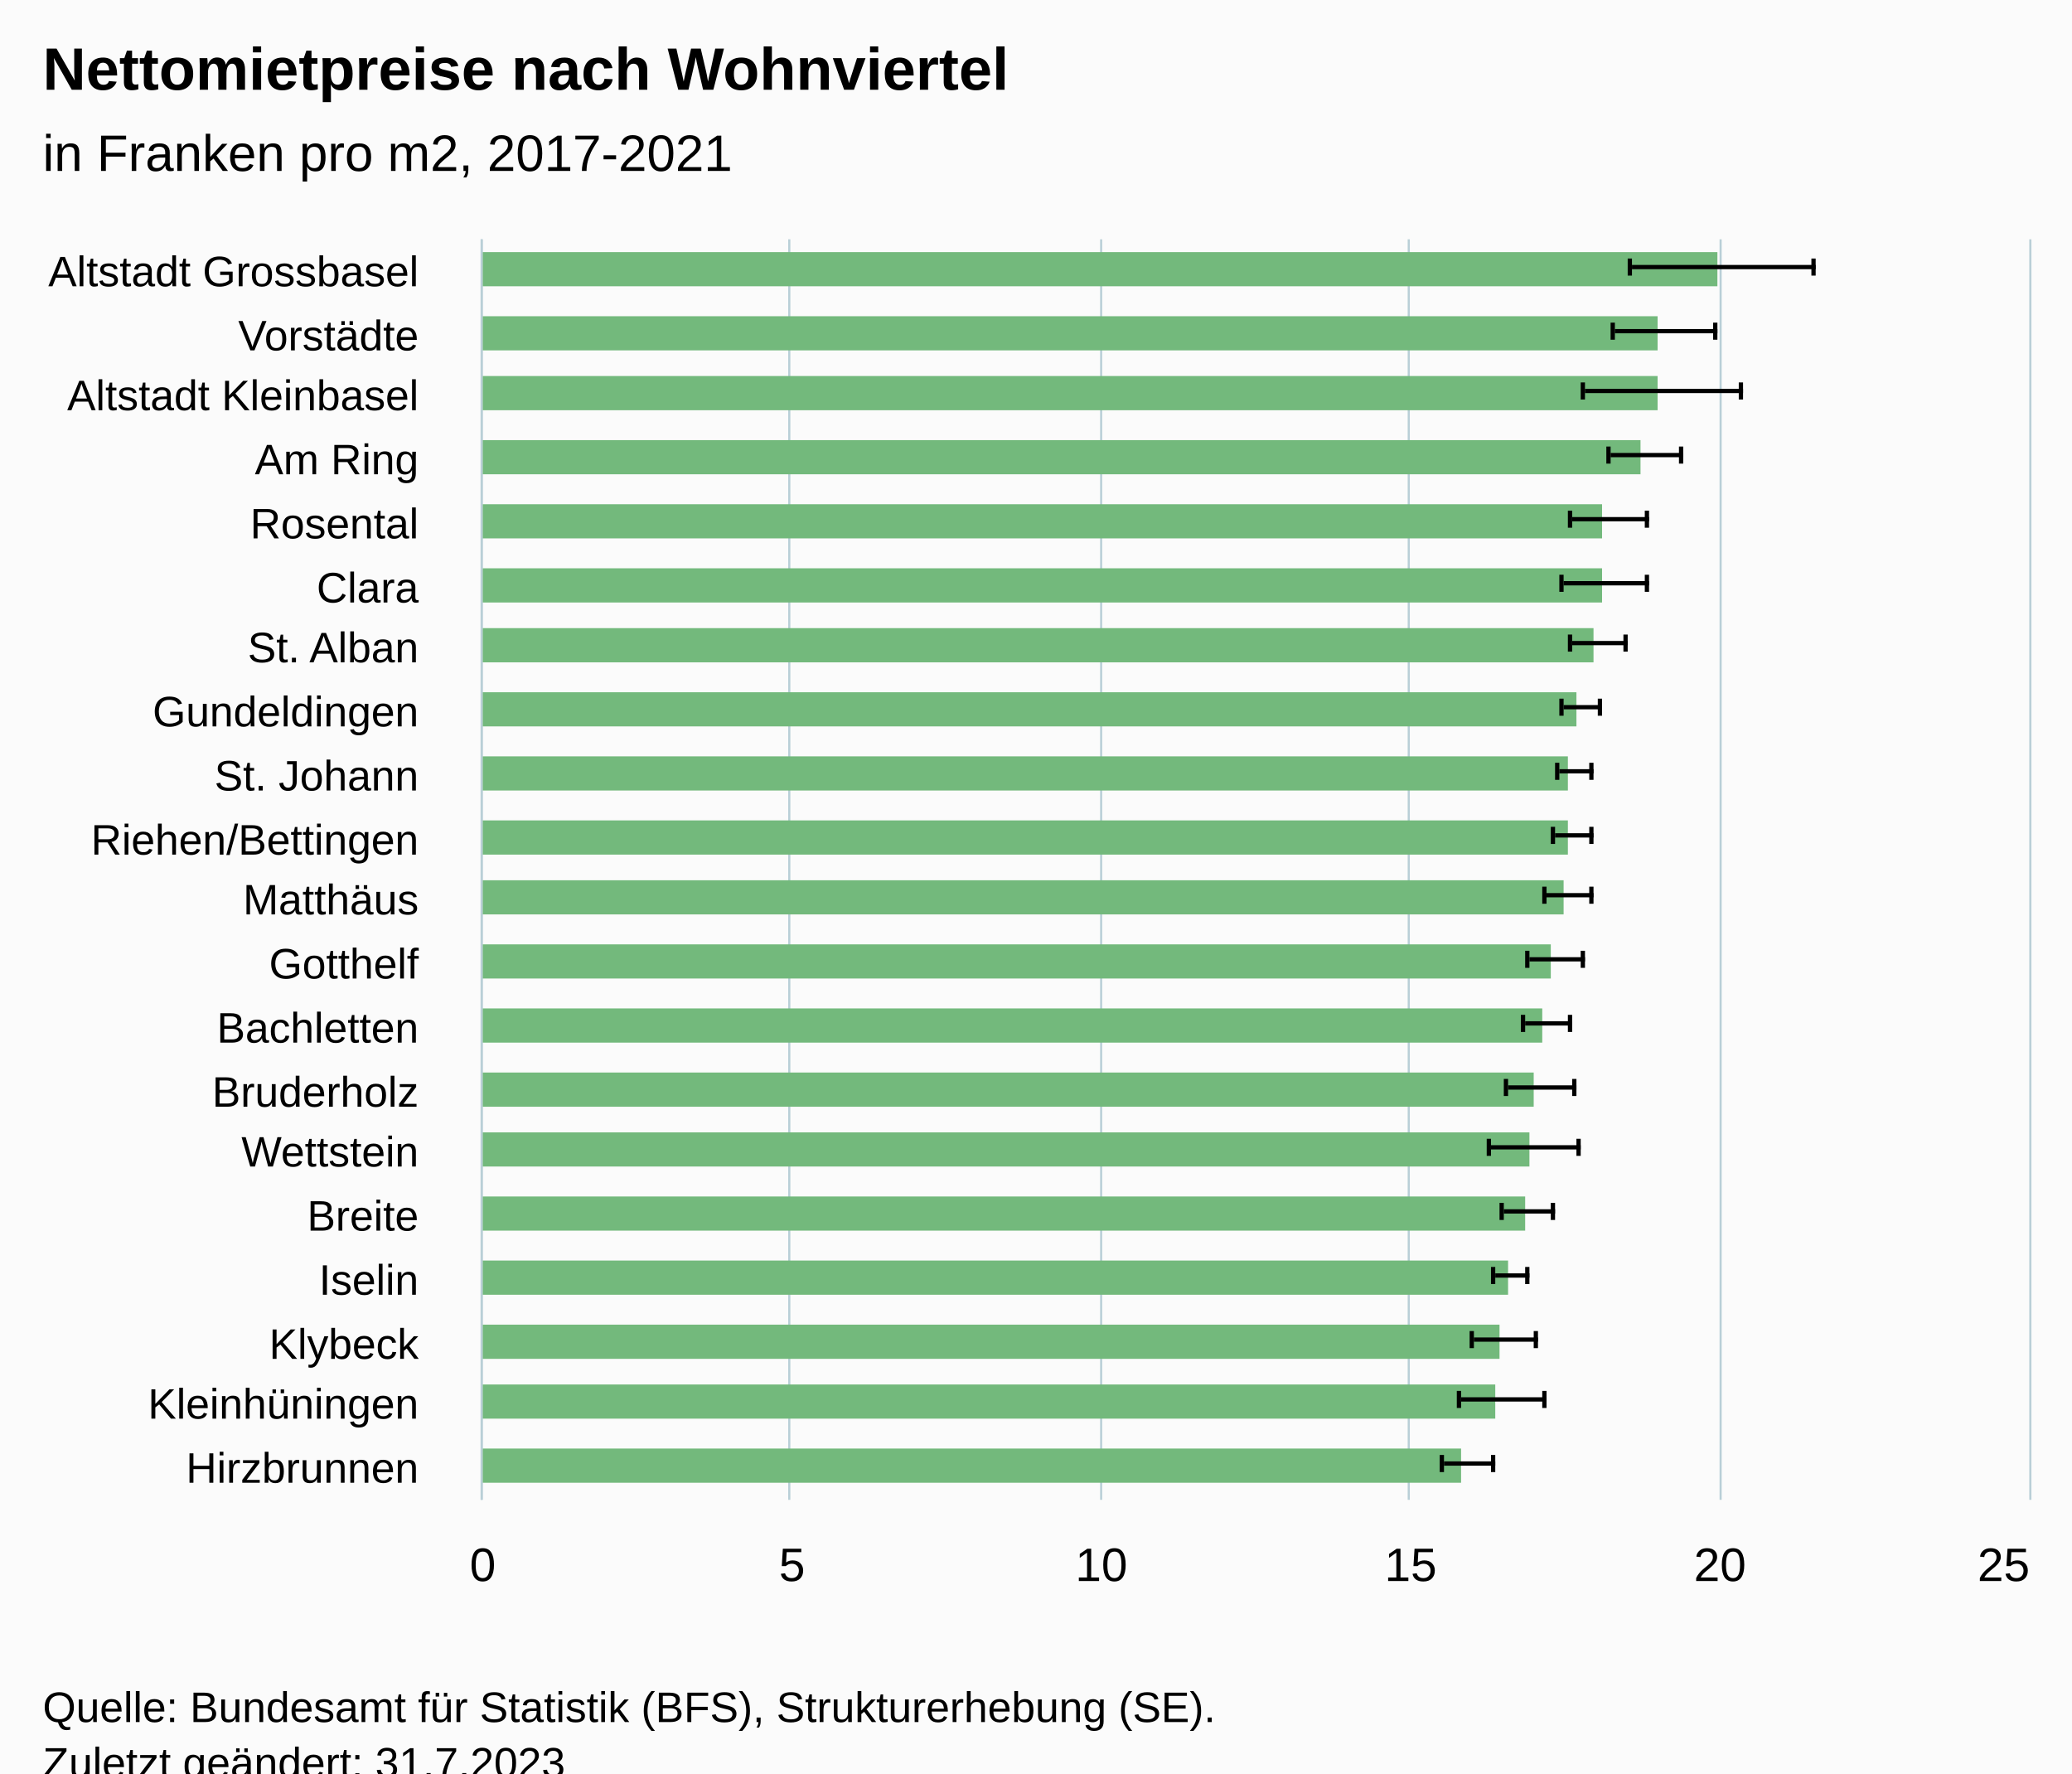
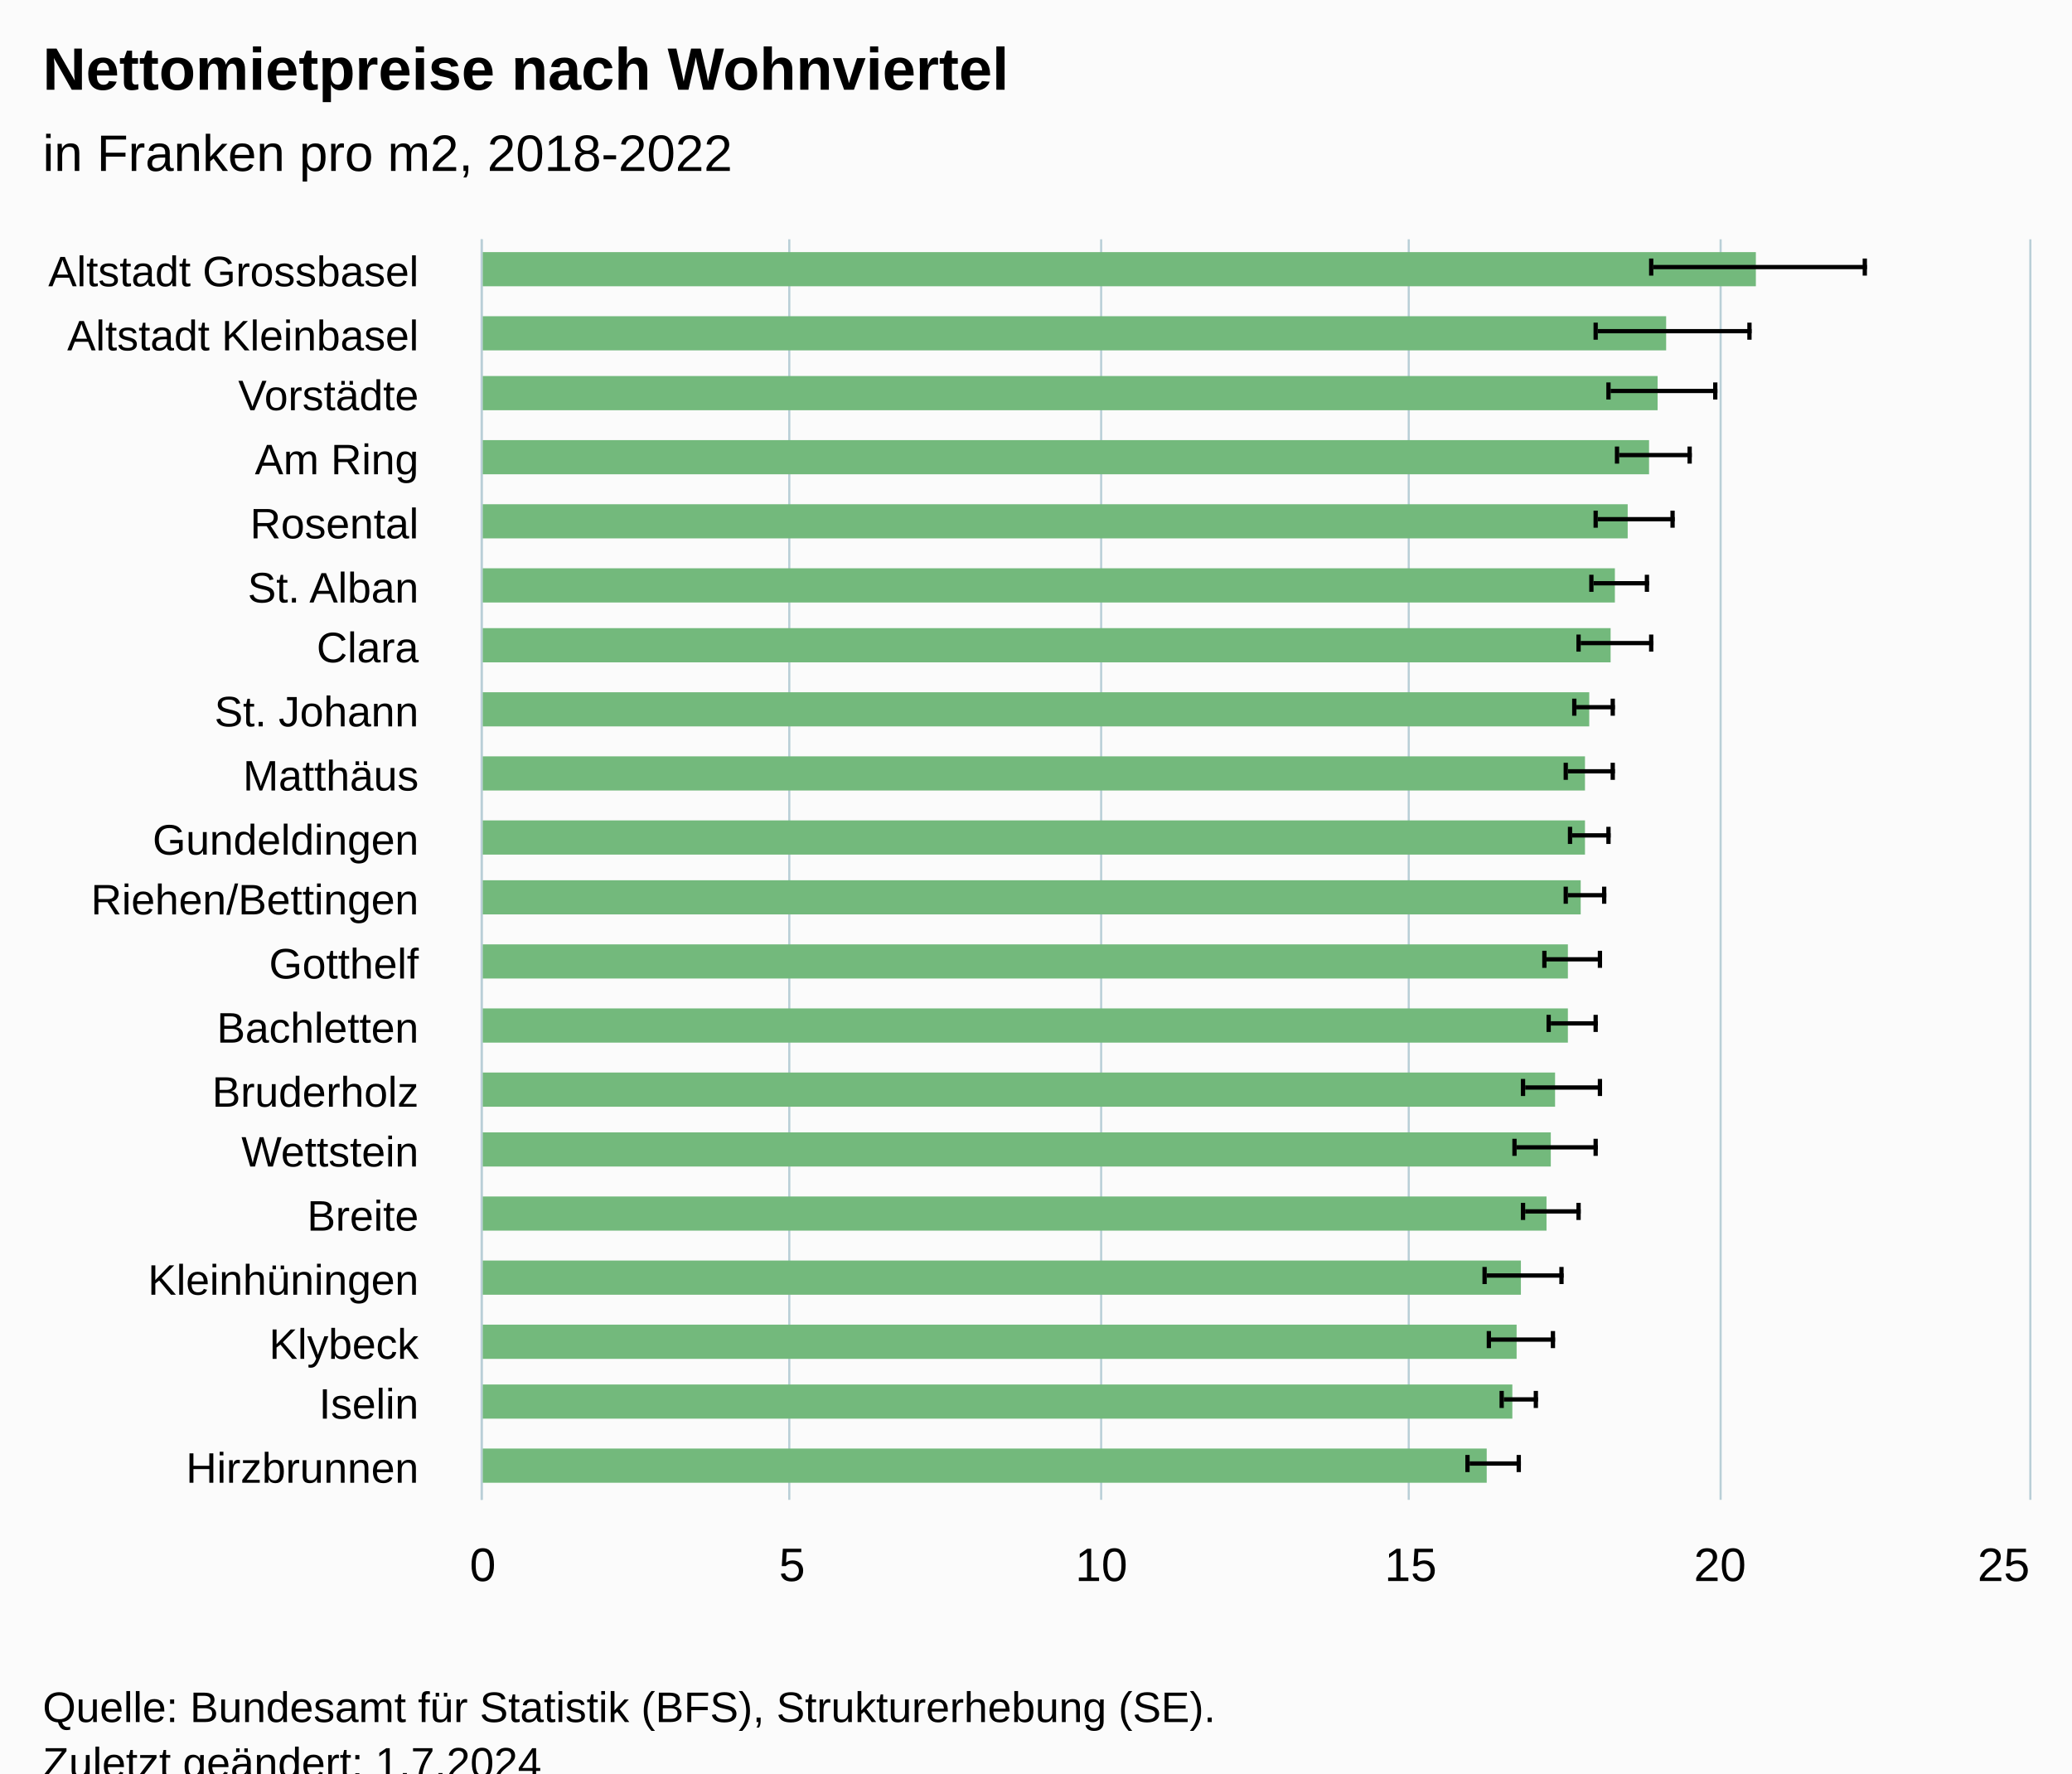
<svg xmlns="http://www.w3.org/2000/svg" version="1.1" class="highcharts-root" style="font-family:Arial;font-size:12px;" viewBox="0 0 485 415">
  <defs>
-     <clipPath id="highcharts-wbrlc19-47-">
+     <clipPath id="highcharts-uk6u2lz-47-">
      <rect x="0" y="0" width="295" height="362" fill="none" />
    </clipPath>
-     <clipPath id="highcharts-wbrlc19-68-">
+     <clipPath id="highcharts-uk6u2lz-68-">
      <rect x="0" y="0" width="295" height="362" fill="none" />
    </clipPath>
-     <clipPath id="highcharts-wbrlc19-89-">
+     <clipPath id="highcharts-uk6u2lz-89-">
      <rect x="113" y="56" width="362" height="295" fill="none" />
    </clipPath>
  </defs>
  <rect fill="#fbfbfb" class="highcharts-background" x="0" y="0" width="485" height="428" rx="0" ry="0" />
  <rect fill="none" class="highcharts-plot-background" x="113" y="56" width="362" height="295" />
  <g class="highcharts-pane-group" data-z-index="0" />
  <g class="highcharts-grid highcharts-xaxis-grid" data-z-index="1">
    <path fill="none" data-z-index="1" class="highcharts-grid-line" d="M 113 71.5 L 475 71.5" opacity="1" />
    <path fill="none" data-z-index="1" class="highcharts-grid-line" d="M 113 86.5 L 475 86.5" opacity="1" />
    <path fill="none" data-z-index="1" class="highcharts-grid-line" d="M 113 100.5 L 475 100.5" opacity="1" />
    <path fill="none" data-z-index="1" class="highcharts-grid-line" d="M 113 115.5 L 475 115.5" opacity="1" />
    <path fill="none" data-z-index="1" class="highcharts-grid-line" d="M 113 130.5 L 475 130.5" opacity="1" />
    <path fill="none" data-z-index="1" class="highcharts-grid-line" d="M 113 145.5 L 475 145.5" opacity="1" />
    <path fill="none" data-z-index="1" class="highcharts-grid-line" d="M 113 159.5 L 475 159.5" opacity="1" />
    <path fill="none" data-z-index="1" class="highcharts-grid-line" d="M 113 174.5 L 475 174.5" opacity="1" />
    <path fill="none" data-z-index="1" class="highcharts-grid-line" d="M 113 189.5 L 475 189.5" opacity="1" />
    <path fill="none" data-z-index="1" class="highcharts-grid-line" d="M 113 204.5 L 475 204.5" opacity="1" />
    <path fill="none" data-z-index="1" class="highcharts-grid-line" d="M 113 218.5 L 475 218.5" opacity="1" />
    <path fill="none" data-z-index="1" class="highcharts-grid-line" d="M 113 233.5 L 475 233.5" opacity="1" />
    <path fill="none" data-z-index="1" class="highcharts-grid-line" d="M 113 248.5 L 475 248.5" opacity="1" />
    <path fill="none" data-z-index="1" class="highcharts-grid-line" d="M 113 263.5 L 475 263.5" opacity="1" />
    <path fill="none" data-z-index="1" class="highcharts-grid-line" d="M 113 277.5 L 475 277.5" opacity="1" />
    <path fill="none" data-z-index="1" class="highcharts-grid-line" d="M 113 292.5 L 475 292.5" opacity="1" />
    <path fill="none" data-z-index="1" class="highcharts-grid-line" d="M 113 307.5 L 475 307.5" opacity="1" />
    <path fill="none" data-z-index="1" class="highcharts-grid-line" d="M 113 322.5 L 475 322.5" opacity="1" />
    <path fill="none" data-z-index="1" class="highcharts-grid-line" d="M 113 336.5 L 475 336.5" opacity="1" />
    <path fill="none" data-z-index="1" class="highcharts-grid-line" d="M 113 351.5 L 475 351.5" opacity="1" />
    <path fill="none" data-z-index="1" class="highcharts-grid-line" d="M 113 56.5 L 475 56.5" opacity="1" />
  </g>
  <g class="highcharts-grid highcharts-yaxis-grid" data-z-index="1">
    <path fill="none" stroke="#B9CFD7" stroke-width="0.5" data-z-index="1" class="highcharts-grid-line" d="M 112.75 56 L 112.75 351" opacity="1" />
    <path fill="none" stroke="#B9CFD7" stroke-width="0.5" data-z-index="1" class="highcharts-grid-line" d="M 184.75 56 L 184.75 351" opacity="1" />
    <path fill="none" stroke="#B9CFD7" stroke-width="0.5" data-z-index="1" class="highcharts-grid-line" d="M 257.75 56 L 257.75 351" opacity="1" />
    <path fill="none" stroke="#B9CFD7" stroke-width="0.5" data-z-index="1" class="highcharts-grid-line" d="M 329.75 56 L 329.75 351" opacity="1" />
    <path fill="none" stroke="#B9CFD7" stroke-width="0.5" data-z-index="1" class="highcharts-grid-line" d="M 402.75 56 L 402.75 351" opacity="1" />
    <path fill="none" stroke="#B9CFD7" stroke-width="0.5" data-z-index="1" class="highcharts-grid-line" d="M 475.25 56 L 475.25 351" opacity="1" />
  </g>
  <rect fill="none" class="highcharts-plot-border" data-z-index="1" x="113" y="56" width="362" height="295" />
  <g class="highcharts-axis highcharts-xaxis" data-z-index="2">
    <path fill="none" class="highcharts-axis-line" stroke="#B9CFD7" stroke-width="0.5" data-z-index="7" d="M 112.75 56 L 112.75 351" />
  </g>
  <g class="highcharts-axis highcharts-yaxis" data-z-index="2">
    <path fill="none" class="highcharts-axis-line" data-z-index="7" d="M 113 351 L 475 351" />
  </g>
  <g class="highcharts-series-group" data-z-index="3">
-     <g class="highcharts-series highcharts-series-0 highcharts-column-series" data-z-index="0.1" opacity="1" transform="translate(475,351) rotate(90) scale(-1,1) scale(1 1)" clip-path="url(#highcharts-wbrlc19-68-)">
-       <rect x="284" y="73" width="8" height="290" fill="#73b97c" opacity="1" class="highcharts-point highcharts-color-0" />
-       <rect x="269" y="87" width="8" height="276" fill="#73b97c" opacity="1" class="highcharts-point highcharts-color-1" />
+     <g class="highcharts-series highcharts-series-0 highcharts-column-series" data-z-index="0.1" opacity="1" transform="translate(475,351) rotate(90) scale(-1,1) scale(1 1)" clip-path="url(#highcharts-uk6u2lz-68-)">
+       <rect x="284" y="64" width="8" height="299" fill="#73b97c" opacity="1" class="highcharts-point highcharts-color-0" />
+       <rect x="269" y="85" width="8" height="278" fill="#73b97c" opacity="1" class="highcharts-point highcharts-color-1" />
      <rect x="255" y="87" width="8" height="276" fill="#73b97c" opacity="1" class="highcharts-point highcharts-color-2" />
-       <rect x="240" y="91" width="8" height="272" fill="#73b97c" opacity="1" class="highcharts-point highcharts-color-3" />
-       <rect x="225" y="100" width="8" height="263" fill="#73b97c" opacity="1" class="highcharts-point highcharts-color-4" />
-       <rect x="210" y="100" width="8" height="263" fill="#73b97c" opacity="1" class="highcharts-point highcharts-color-5" />
-       <rect x="196" y="102" width="8" height="261" fill="#73b97c" opacity="1" class="highcharts-point highcharts-color-6" />
-       <rect x="181" y="106" width="8" height="257" fill="#73b97c" opacity="1" class="highcharts-point highcharts-color-7" />
-       <rect x="166" y="108" width="8" height="255" fill="#73b97c" opacity="1" class="highcharts-point highcharts-color-8" />
-       <rect x="151" y="108" width="8" height="255" fill="#73b97c" opacity="1" class="highcharts-point highcharts-color-9" />
-       <rect x="137" y="109" width="8" height="254" fill="#73b97c" opacity="1" class="highcharts-point highcharts-color-10" />
-       <rect x="122" y="112" width="8" height="251" fill="#73b97c" opacity="1" class="highcharts-point highcharts-color-11" />
-       <rect x="107" y="114" width="8" height="249" fill="#73b97c" opacity="1" class="highcharts-point highcharts-color-12" />
-       <rect x="92" y="116" width="8" height="247" fill="#73b97c" opacity="1" class="highcharts-point highcharts-color-13" />
-       <rect x="78" y="117" width="8" height="246" fill="#73b97c" opacity="1" class="highcharts-point highcharts-color-14" />
-       <rect x="63" y="118" width="8" height="245" fill="#73b97c" opacity="1" class="highcharts-point highcharts-color-15" />
-       <rect x="48" y="122" width="8" height="241" fill="#73b97c" opacity="1" class="highcharts-point highcharts-color-16" />
-       <rect x="33" y="124" width="8" height="239" fill="#73b97c" opacity="1" class="highcharts-point highcharts-color-17" />
-       <rect x="19" y="125" width="8" height="238" fill="#73b97c" opacity="1" class="highcharts-point highcharts-color-18" />
-       <rect x="4" y="133" width="8" height="230" fill="#73b97c" opacity="1" class="highcharts-point highcharts-color-19" />
+       <rect x="240" y="89" width="8" height="274" fill="#73b97c" opacity="1" class="highcharts-point highcharts-color-3" />
+       <rect x="225" y="94" width="8" height="269" fill="#73b97c" opacity="1" class="highcharts-point highcharts-color-4" />
+       <rect x="210" y="97" width="8" height="266" fill="#73b97c" opacity="1" class="highcharts-point highcharts-color-5" />
+       <rect x="196" y="98" width="8" height="265" fill="#73b97c" opacity="1" class="highcharts-point highcharts-color-6" />
+       <rect x="181" y="103" width="8" height="260" fill="#73b97c" opacity="1" class="highcharts-point highcharts-color-7" />
+       <rect x="166" y="104" width="8" height="259" fill="#73b97c" opacity="1" class="highcharts-point highcharts-color-8" />
+       <rect x="151" y="104" width="8" height="259" fill="#73b97c" opacity="1" class="highcharts-point highcharts-color-9" />
+       <rect x="137" y="105" width="8" height="258" fill="#73b97c" opacity="1" class="highcharts-point highcharts-color-10" />
+       <rect x="122" y="108" width="8" height="255" fill="#73b97c" opacity="1" class="highcharts-point highcharts-color-11" />
+       <rect x="107" y="108" width="8" height="255" fill="#73b97c" opacity="1" class="highcharts-point highcharts-color-12" />
+       <rect x="92" y="111" width="8" height="252" fill="#73b97c" opacity="1" class="highcharts-point highcharts-color-13" />
+       <rect x="78" y="112" width="8" height="251" fill="#73b97c" opacity="1" class="highcharts-point highcharts-color-14" />
+       <rect x="63" y="113" width="8" height="250" fill="#73b97c" opacity="1" class="highcharts-point highcharts-color-15" />
+       <rect x="48" y="119" width="8" height="244" fill="#73b97c" opacity="1" class="highcharts-point highcharts-color-16" />
+       <rect x="33" y="120" width="8" height="243" fill="#73b97c" opacity="1" class="highcharts-point highcharts-color-17" />
+       <rect x="19" y="121" width="8" height="242" fill="#73b97c" opacity="1" class="highcharts-point highcharts-color-18" />
+       <rect x="4" y="127" width="8" height="236" fill="#73b97c" opacity="1" class="highcharts-point highcharts-color-19" />
    </g>
    <g class="highcharts-markers highcharts-series-0 highcharts-column-series" data-z-index="0.1" opacity="1" transform="translate(475,351) rotate(90) scale(-1,1) scale(1 1)" clip-path="none" />
-     <g class="highcharts-series highcharts-series-1 highcharts-errorbar-series" data-z-index="0.1" opacity="1" transform="translate(475,351) rotate(90) scale(-1,1) scale(1 1)" clip-path="url(#highcharts-wbrlc19-68-)">
-       <g class="highcharts-point">
-         <path fill="none" class="highcharts-boxplot-stem" stroke="#000000" stroke-width="1" d="M 288.5 93 L 288.5 50 M 288.5 93 L 288.5 93" />
-         <path fill="none" class="highcharts-boxplot-whisker" stroke="#000000" stroke-width="1" d="M 286.5 50.5 L 290.5 50.5 M 286.5 93.5 L 290.5 93.5" />
-         <path fill="none" class="highcharts-boxplot-median" stroke="#000000" stroke-width="2" d="M 0 0" />
-       </g>
-       <g class="highcharts-point">
-         <path fill="none" class="highcharts-boxplot-stem" stroke="#000000" stroke-width="1" d="M 273.5 97 L 273.5 73 M 273.5 97 L 273.5 97" />
-         <path fill="none" class="highcharts-boxplot-whisker" stroke="#000000" stroke-width="1" d="M 271.5 73.5 L 275.5 73.5 M 271.5 97.5 L 275.5 97.5" />
-         <path fill="none" class="highcharts-boxplot-median" stroke="#000000" stroke-width="2" d="M 0 0" />
-       </g>
-       <g class="highcharts-point">
-         <path fill="none" class="highcharts-boxplot-stem" stroke="#000000" stroke-width="1" d="M 259.5 104 L 259.5 67 M 259.5 104 L 259.5 104" />
-         <path fill="none" class="highcharts-boxplot-whisker" stroke="#000000" stroke-width="1" d="M 257.5 67.5 L 261.5 67.5 M 257.5 104.5 L 261.5 104.5" />
-         <path fill="none" class="highcharts-boxplot-median" stroke="#000000" stroke-width="2" d="M 0 0" />
-       </g>
-       <g class="highcharts-point">
-         <path fill="none" class="highcharts-boxplot-stem" stroke="#000000" stroke-width="1" d="M 244.5 98 L 244.5 81 M 244.5 98 L 244.5 98" />
-         <path fill="none" class="highcharts-boxplot-whisker" stroke="#000000" stroke-width="1" d="M 242.5 81.5 L 246.5 81.5 M 242.5 98.5 L 246.5 98.5" />
-         <path fill="none" class="highcharts-boxplot-median" stroke="#000000" stroke-width="2" d="M 0 0" />
-       </g>
-       <g class="highcharts-point">
-         <path fill="none" class="highcharts-boxplot-stem" stroke="#000000" stroke-width="1" d="M 229.5 107 L 229.5 89 M 229.5 107 L 229.5 107" />
-         <path fill="none" class="highcharts-boxplot-whisker" stroke="#000000" stroke-width="1" d="M 227.5 89.5 L 231.5 89.5 M 227.5 107.5 L 231.5 107.5" />
-         <path fill="none" class="highcharts-boxplot-median" stroke="#000000" stroke-width="2" d="M 0 0" />
-       </g>
-       <g class="highcharts-point">
-         <path fill="none" class="highcharts-boxplot-stem" stroke="#000000" stroke-width="1" d="M 214.5 109 L 214.5 89 M 214.5 109 L 214.5 109" />
-         <path fill="none" class="highcharts-boxplot-whisker" stroke="#000000" stroke-width="1" d="M 212.5 89.5 L 216.5 89.5 M 212.5 109.5 L 216.5 109.5" />
-         <path fill="none" class="highcharts-boxplot-median" stroke="#000000" stroke-width="2" d="M 0 0" />
-       </g>
-       <g class="highcharts-point">
-         <path fill="none" class="highcharts-boxplot-stem" stroke="#000000" stroke-width="1" d="M 200.5 107 L 200.5 94 M 200.5 107 L 200.5 107" />
-         <path fill="none" class="highcharts-boxplot-whisker" stroke="#000000" stroke-width="1" d="M 198.5 94.5 L 202.5 94.5 M 198.5 107.5 L 202.5 107.5" />
-         <path fill="none" class="highcharts-boxplot-median" stroke="#000000" stroke-width="2" d="M 0 0" />
-       </g>
-       <g class="highcharts-point">
-         <path fill="none" class="highcharts-boxplot-stem" stroke="#000000" stroke-width="1" d="M 185.5 109 L 185.5 100 M 185.5 109 L 185.5 109" />
-         <path fill="none" class="highcharts-boxplot-whisker" stroke="#000000" stroke-width="1" d="M 183.5 100.5 L 187.5 100.5 M 183.5 109.5 L 187.5 109.5" />
-         <path fill="none" class="highcharts-boxplot-median" stroke="#000000" stroke-width="2" d="M 0 0" />
-       </g>
-       <g class="highcharts-point">
-         <path fill="none" class="highcharts-boxplot-stem" stroke="#000000" stroke-width="1" d="M 170.5 110 L 170.5 102 M 170.5 110 L 170.5 110" />
-         <path fill="none" class="highcharts-boxplot-whisker" stroke="#000000" stroke-width="1" d="M 168.5 102.5 L 172.5 102.5 M 168.5 110.5 L 172.5 110.5" />
-         <path fill="none" class="highcharts-boxplot-median" stroke="#000000" stroke-width="2" d="M 0 0" />
-       </g>
-       <g class="highcharts-point">
-         <path fill="none" class="highcharts-boxplot-stem" stroke="#000000" stroke-width="1" d="M 155.5 111 L 155.5 102 M 155.5 111 L 155.5 111" />
-         <path fill="none" class="highcharts-boxplot-whisker" stroke="#000000" stroke-width="1" d="M 153.5 102.5 L 157.5 102.5 M 153.5 111.5 L 157.5 111.5" />
-         <path fill="none" class="highcharts-boxplot-median" stroke="#000000" stroke-width="2" d="M 0 0" />
-       </g>
-       <g class="highcharts-point">
-         <path fill="none" class="highcharts-boxplot-stem" stroke="#000000" stroke-width="1" d="M 141.5 113 L 141.5 102 M 141.5 113 L 141.5 113" />
-         <path fill="none" class="highcharts-boxplot-whisker" stroke="#000000" stroke-width="1" d="M 139.5 102.5 L 143.5 102.5 M 139.5 113.5 L 143.5 113.5" />
-         <path fill="none" class="highcharts-boxplot-median" stroke="#000000" stroke-width="2" d="M 0 0" />
-       </g>
-       <g class="highcharts-point">
-         <path fill="none" class="highcharts-boxplot-stem" stroke="#000000" stroke-width="1" d="M 126.5 117 L 126.5 104 M 126.5 117 L 126.5 117" />
-         <path fill="none" class="highcharts-boxplot-whisker" stroke="#000000" stroke-width="1" d="M 124.5 104.5 L 128.5 104.5 M 124.5 117.5 L 128.5 117.5" />
-         <path fill="none" class="highcharts-boxplot-median" stroke="#000000" stroke-width="2" d="M 0 0" />
-       </g>
-       <g class="highcharts-point">
-         <path fill="none" class="highcharts-boxplot-stem" stroke="#000000" stroke-width="1" d="M 111.5 118 L 111.5 107 M 111.5 118 L 111.5 118" />
-         <path fill="none" class="highcharts-boxplot-whisker" stroke="#000000" stroke-width="1" d="M 109.5 107.5 L 113.5 107.5 M 109.5 118.5 L 113.5 118.5" />
-         <path fill="none" class="highcharts-boxplot-median" stroke="#000000" stroke-width="2" d="M 0 0" />
-       </g>
-       <g class="highcharts-point">
-         <path fill="none" class="highcharts-boxplot-stem" stroke="#000000" stroke-width="1" d="M 96.5 122 L 96.5 106 M 96.5 122 L 96.5 122" />
-         <path fill="none" class="highcharts-boxplot-whisker" stroke="#000000" stroke-width="1" d="M 94.5 106.5 L 98.5 106.5 M 94.5 122.5 L 98.5 122.5" />
-         <path fill="none" class="highcharts-boxplot-median" stroke="#000000" stroke-width="2" d="M 0 0" />
-       </g>
-       <g class="highcharts-point">
-         <path fill="none" class="highcharts-boxplot-stem" stroke="#000000" stroke-width="1" d="M 82.5 126 L 82.5 105 M 82.5 126 L 82.5 126" />
-         <path fill="none" class="highcharts-boxplot-whisker" stroke="#000000" stroke-width="1" d="M 80.5 105.5 L 84.5 105.5 M 80.5 126.5 L 84.5 126.5" />
-         <path fill="none" class="highcharts-boxplot-median" stroke="#000000" stroke-width="2" d="M 0 0" />
-       </g>
-       <g class="highcharts-point">
-         <path fill="none" class="highcharts-boxplot-stem" stroke="#000000" stroke-width="1" d="M 67.5 123 L 67.5 111 M 67.5 123 L 67.5 123" />
-         <path fill="none" class="highcharts-boxplot-whisker" stroke="#000000" stroke-width="1" d="M 65.5 111.5 L 69.5 111.5 M 65.5 123.5 L 69.5 123.5" />
-         <path fill="none" class="highcharts-boxplot-median" stroke="#000000" stroke-width="2" d="M 0 0" />
-       </g>
-       <g class="highcharts-point">
-         <path fill="none" class="highcharts-boxplot-stem" stroke="#000000" stroke-width="1" d="M 52.5 125 L 52.5 117 M 52.5 125 L 52.5 125" />
-         <path fill="none" class="highcharts-boxplot-whisker" stroke="#000000" stroke-width="1" d="M 50.5 117.5 L 54.5 117.5 M 50.5 125.5 L 54.5 125.5" />
-         <path fill="none" class="highcharts-boxplot-median" stroke="#000000" stroke-width="2" d="M 0 0" />
-       </g>
-       <g class="highcharts-point">
-         <path fill="none" class="highcharts-boxplot-stem" stroke="#000000" stroke-width="1" d="M 37.5 130 L 37.5 115 M 37.5 130 L 37.5 130" />
-         <path fill="none" class="highcharts-boxplot-whisker" stroke="#000000" stroke-width="1" d="M 35.5 115.5 L 39.5 115.5 M 35.5 130.5 L 39.5 130.5" />
-         <path fill="none" class="highcharts-boxplot-median" stroke="#000000" stroke-width="2" d="M 0 0" />
-       </g>
-       <g class="highcharts-point">
-         <path fill="none" class="highcharts-boxplot-stem" stroke="#000000" stroke-width="1" d="M 23.5 133 L 23.5 113 M 23.5 133 L 23.5 133" />
-         <path fill="none" class="highcharts-boxplot-whisker" stroke="#000000" stroke-width="1" d="M 21.5 113.5 L 25.5 113.5 M 21.5 133.5 L 25.5 133.5" />
-         <path fill="none" class="highcharts-boxplot-median" stroke="#000000" stroke-width="2" d="M 0 0" />
-       </g>
-       <g class="highcharts-point">
-         <path fill="none" class="highcharts-boxplot-stem" stroke="#000000" stroke-width="1" d="M 8.5 137 L 8.5 125 M 8.5 137 L 8.5 137" />
-         <path fill="none" class="highcharts-boxplot-whisker" stroke="#000000" stroke-width="1" d="M 6.5 125.5 L 10.5 125.5 M 6.5 137.5 L 10.5 137.5" />
+     <g class="highcharts-series highcharts-series-1 highcharts-errorbar-series" data-z-index="0.1" opacity="1" transform="translate(475,351) rotate(90) scale(-1,1) scale(1 1)" clip-path="url(#highcharts-uk6u2lz-68-)">
+       <g class="highcharts-point">
+         <path fill="none" class="highcharts-boxplot-stem" stroke="#000000" stroke-width="1" d="M 288.5 88 L 288.5 38 M 288.5 88 L 288.5 88" />
+         <path fill="none" class="highcharts-boxplot-whisker" stroke="#000000" stroke-width="1" d="M 286.5 38.5 L 290.5 38.5 M 286.5 88.5 L 290.5 88.5" />
+         <path fill="none" class="highcharts-boxplot-median" stroke="#000000" stroke-width="2" d="M 0 0" />
+       </g>
+       <g class="highcharts-point">
+         <path fill="none" class="highcharts-boxplot-stem" stroke="#000000" stroke-width="1" d="M 273.5 101 L 273.5 65 M 273.5 101 L 273.5 101" />
+         <path fill="none" class="highcharts-boxplot-whisker" stroke="#000000" stroke-width="1" d="M 271.5 65.5 L 275.5 65.5 M 271.5 101.5 L 275.5 101.5" />
+         <path fill="none" class="highcharts-boxplot-median" stroke="#000000" stroke-width="2" d="M 0 0" />
+       </g>
+       <g class="highcharts-point">
+         <path fill="none" class="highcharts-boxplot-stem" stroke="#000000" stroke-width="1" d="M 259.5 98 L 259.5 73 M 259.5 98 L 259.5 98" />
+         <path fill="none" class="highcharts-boxplot-whisker" stroke="#000000" stroke-width="1" d="M 257.5 73.5 L 261.5 73.5 M 257.5 98.5 L 261.5 98.5" />
+         <path fill="none" class="highcharts-boxplot-median" stroke="#000000" stroke-width="2" d="M 0 0" />
+       </g>
+       <g class="highcharts-point">
+         <path fill="none" class="highcharts-boxplot-stem" stroke="#000000" stroke-width="1" d="M 244.5 96 L 244.5 79 M 244.5 96 L 244.5 96" />
+         <path fill="none" class="highcharts-boxplot-whisker" stroke="#000000" stroke-width="1" d="M 242.5 79.5 L 246.5 79.5 M 242.5 96.5 L 246.5 96.5" />
+         <path fill="none" class="highcharts-boxplot-median" stroke="#000000" stroke-width="2" d="M 0 0" />
+       </g>
+       <g class="highcharts-point">
+         <path fill="none" class="highcharts-boxplot-stem" stroke="#000000" stroke-width="1" d="M 229.5 101 L 229.5 83 M 229.5 101 L 229.5 101" />
+         <path fill="none" class="highcharts-boxplot-whisker" stroke="#000000" stroke-width="1" d="M 227.5 83.5 L 231.5 83.5 M 227.5 101.5 L 231.5 101.5" />
+         <path fill="none" class="highcharts-boxplot-median" stroke="#000000" stroke-width="2" d="M 0 0" />
+       </g>
+       <g class="highcharts-point">
+         <path fill="none" class="highcharts-boxplot-stem" stroke="#000000" stroke-width="1" d="M 214.5 102 L 214.5 89 M 214.5 102 L 214.5 102" />
+         <path fill="none" class="highcharts-boxplot-whisker" stroke="#000000" stroke-width="1" d="M 212.5 89.5 L 216.5 89.5 M 212.5 102.5 L 216.5 102.5" />
+         <path fill="none" class="highcharts-boxplot-median" stroke="#000000" stroke-width="2" d="M 0 0" />
+       </g>
+       <g class="highcharts-point">
+         <path fill="none" class="highcharts-boxplot-stem" stroke="#000000" stroke-width="1" d="M 200.5 105 L 200.5 88 M 200.5 105 L 200.5 105" />
+         <path fill="none" class="highcharts-boxplot-whisker" stroke="#000000" stroke-width="1" d="M 198.5 88.5 L 202.5 88.5 M 198.5 105.5 L 202.5 105.5" />
+         <path fill="none" class="highcharts-boxplot-median" stroke="#000000" stroke-width="2" d="M 0 0" />
+       </g>
+       <g class="highcharts-point">
+         <path fill="none" class="highcharts-boxplot-stem" stroke="#000000" stroke-width="1" d="M 185.5 106 L 185.5 97 M 185.5 106 L 185.5 106" />
+         <path fill="none" class="highcharts-boxplot-whisker" stroke="#000000" stroke-width="1" d="M 183.5 97.5 L 187.5 97.5 M 183.5 106.5 L 187.5 106.5" />
+         <path fill="none" class="highcharts-boxplot-median" stroke="#000000" stroke-width="2" d="M 0 0" />
+       </g>
+       <g class="highcharts-point">
+         <path fill="none" class="highcharts-boxplot-stem" stroke="#000000" stroke-width="1" d="M 170.5 108 L 170.5 97 M 170.5 108 L 170.5 108" />
+         <path fill="none" class="highcharts-boxplot-whisker" stroke="#000000" stroke-width="1" d="M 168.5 97.5 L 172.5 97.5 M 168.5 108.5 L 172.5 108.5" />
+         <path fill="none" class="highcharts-boxplot-median" stroke="#000000" stroke-width="2" d="M 0 0" />
+       </g>
+       <g class="highcharts-point">
+         <path fill="none" class="highcharts-boxplot-stem" stroke="#000000" stroke-width="1" d="M 155.5 107 L 155.5 98 M 155.5 107 L 155.5 107" />
+         <path fill="none" class="highcharts-boxplot-whisker" stroke="#000000" stroke-width="1" d="M 153.5 98.5 L 157.5 98.5 M 153.5 107.5 L 157.5 107.5" />
+         <path fill="none" class="highcharts-boxplot-median" stroke="#000000" stroke-width="2" d="M 0 0" />
+       </g>
+       <g class="highcharts-point">
+         <path fill="none" class="highcharts-boxplot-stem" stroke="#000000" stroke-width="1" d="M 141.5 108 L 141.5 99 M 141.5 108 L 141.5 108" />
+         <path fill="none" class="highcharts-boxplot-whisker" stroke="#000000" stroke-width="1" d="M 139.5 99.5 L 143.5 99.5 M 139.5 108.5 L 143.5 108.5" />
+         <path fill="none" class="highcharts-boxplot-median" stroke="#000000" stroke-width="2" d="M 0 0" />
+       </g>
+       <g class="highcharts-point">
+         <path fill="none" class="highcharts-boxplot-stem" stroke="#000000" stroke-width="1" d="M 126.5 113 L 126.5 100 M 126.5 113 L 126.5 113" />
+         <path fill="none" class="highcharts-boxplot-whisker" stroke="#000000" stroke-width="1" d="M 124.5 100.5 L 128.5 100.5 M 124.5 113.5 L 128.5 113.5" />
+         <path fill="none" class="highcharts-boxplot-median" stroke="#000000" stroke-width="2" d="M 0 0" />
+       </g>
+       <g class="highcharts-point">
+         <path fill="none" class="highcharts-boxplot-stem" stroke="#000000" stroke-width="1" d="M 111.5 112 L 111.5 101 M 111.5 112 L 111.5 112" />
+         <path fill="none" class="highcharts-boxplot-whisker" stroke="#000000" stroke-width="1" d="M 109.5 101.5 L 113.5 101.5 M 109.5 112.5 L 113.5 112.5" />
+         <path fill="none" class="highcharts-boxplot-median" stroke="#000000" stroke-width="2" d="M 0 0" />
+       </g>
+       <g class="highcharts-point">
+         <path fill="none" class="highcharts-boxplot-stem" stroke="#000000" stroke-width="1" d="M 96.5 118 L 96.5 100 M 96.5 118 L 96.5 118" />
+         <path fill="none" class="highcharts-boxplot-whisker" stroke="#000000" stroke-width="1" d="M 94.5 100.5 L 98.5 100.5 M 94.5 118.5 L 98.5 118.5" />
+         <path fill="none" class="highcharts-boxplot-median" stroke="#000000" stroke-width="2" d="M 0 0" />
+       </g>
+       <g class="highcharts-point">
+         <path fill="none" class="highcharts-boxplot-stem" stroke="#000000" stroke-width="1" d="M 82.5 120 L 82.5 101 M 82.5 120 L 82.5 120" />
+         <path fill="none" class="highcharts-boxplot-whisker" stroke="#000000" stroke-width="1" d="M 80.5 101.5 L 84.5 101.5 M 80.5 120.5 L 84.5 120.5" />
+         <path fill="none" class="highcharts-boxplot-median" stroke="#000000" stroke-width="2" d="M 0 0" />
+       </g>
+       <g class="highcharts-point">
+         <path fill="none" class="highcharts-boxplot-stem" stroke="#000000" stroke-width="1" d="M 67.5 118 L 67.5 105 M 67.5 118 L 67.5 118" />
+         <path fill="none" class="highcharts-boxplot-whisker" stroke="#000000" stroke-width="1" d="M 65.5 105.5 L 69.5 105.5 M 65.5 118.5 L 69.5 118.5" />
+         <path fill="none" class="highcharts-boxplot-median" stroke="#000000" stroke-width="2" d="M 0 0" />
+       </g>
+       <g class="highcharts-point">
+         <path fill="none" class="highcharts-boxplot-stem" stroke="#000000" stroke-width="1" d="M 52.5 127 L 52.5 109 M 52.5 127 L 52.5 127" />
+         <path fill="none" class="highcharts-boxplot-whisker" stroke="#000000" stroke-width="1" d="M 50.5 109.5 L 54.5 109.5 M 50.5 127.5 L 54.5 127.5" />
+         <path fill="none" class="highcharts-boxplot-median" stroke="#000000" stroke-width="2" d="M 0 0" />
+       </g>
+       <g class="highcharts-point">
+         <path fill="none" class="highcharts-boxplot-stem" stroke="#000000" stroke-width="1" d="M 37.5 126 L 37.5 111 M 37.5 126 L 37.5 126" />
+         <path fill="none" class="highcharts-boxplot-whisker" stroke="#000000" stroke-width="1" d="M 35.5 111.5 L 39.5 111.5 M 35.5 126.5 L 39.5 126.5" />
+         <path fill="none" class="highcharts-boxplot-median" stroke="#000000" stroke-width="2" d="M 0 0" />
+       </g>
+       <g class="highcharts-point">
+         <path fill="none" class="highcharts-boxplot-stem" stroke="#000000" stroke-width="1" d="M 23.5 123 L 23.5 115 M 23.5 123 L 23.5 123" />
+         <path fill="none" class="highcharts-boxplot-whisker" stroke="#000000" stroke-width="1" d="M 21.5 115.5 L 25.5 115.5 M 21.5 123.5 L 25.5 123.5" />
+         <path fill="none" class="highcharts-boxplot-median" stroke="#000000" stroke-width="2" d="M 0 0" />
+       </g>
+       <g class="highcharts-point">
+         <path fill="none" class="highcharts-boxplot-stem" stroke="#000000" stroke-width="1" d="M 8.5 131 L 8.5 119 M 8.5 131 L 8.5 131" />
+         <path fill="none" class="highcharts-boxplot-whisker" stroke="#000000" stroke-width="1" d="M 6.5 119.5 L 10.5 119.5 M 6.5 131.5 L 10.5 131.5" />
        <path fill="none" class="highcharts-boxplot-median" stroke="#000000" stroke-width="2" d="M 0 0" />
      </g>
    </g>
    <g class="highcharts-markers highcharts-series-1 highcharts-errorbar-series" data-z-index="0.1" opacity="1" transform="translate(475,351) rotate(90) scale(-1,1) scale(1 1)" clip-path="none" />
  </g>
  <text x="10" text-anchor="start" class="highcharts-title" data-z-index="4" style="color:#000000;font-size:14px;font-weight:bold;fill:#000000;" y="21">
    <tspan>Nettomietpreise nach Wohnviertel</tspan>
  </text>
  <text x="10" text-anchor="start" class="highcharts-subtitle" data-z-index="4" style="color:#000000;font-size:12px;font-weight:normal;fill:#000000;" y="40">
-     <tspan>in Franken pro m2, 2017-2021</tspan>
+     <tspan>in Franken pro m2, 2018-2022</tspan>
  </text>
  <text x="10" text-anchor="start" class="highcharts-caption" data-z-index="4" style="color:#666666;fill:#666666;" y="385" />
  <g class="highcharts-axis-labels highcharts-xaxis-labels" data-z-index="7">
    <text x="98" style="color:#000000;cursor:default;font-size:10px;fill:#000000;" text-anchor="end" transform="translate(0,0)" y="67" opacity="1">
      <tspan>Altstadt Grossbasel</tspan>
    </text>
-     <text x="98" style="color:#000000;cursor:default;font-size:10px;fill:#000000;" text-anchor="end" transform="translate(0,0)" y="82" opacity="1">Vorstädte</text>
-     <text x="98" style="color:#000000;cursor:default;font-size:10px;fill:#000000;" text-anchor="end" transform="translate(0,0)" y="96" opacity="1">
+     <text x="98" style="color:#000000;cursor:default;font-size:10px;fill:#000000;" text-anchor="end" transform="translate(0,0)" y="82" opacity="1">
      <tspan>Altstadt Kleinbasel</tspan>
    </text>
+     <text x="98" style="color:#000000;cursor:default;font-size:10px;fill:#000000;" text-anchor="end" transform="translate(0,0)" y="96" opacity="1">Vorstädte</text>
    <text x="98" style="color:#000000;cursor:default;font-size:10px;fill:#000000;" text-anchor="end" transform="translate(0,0)" y="111" opacity="1">
      <tspan>Am Ring</tspan>
    </text>
    <text x="98" style="color:#000000;cursor:default;font-size:10px;fill:#000000;" text-anchor="end" transform="translate(0,0)" y="126" opacity="1">Rosental</text>
-     <text x="98" style="color:#000000;cursor:default;font-size:10px;fill:#000000;" text-anchor="end" transform="translate(0,0)" y="141" opacity="1">Clara</text>
-     <text x="98" style="color:#000000;cursor:default;font-size:10px;fill:#000000;" text-anchor="end" transform="translate(0,0)" y="155" opacity="1">
+     <text x="98" style="color:#000000;cursor:default;font-size:10px;fill:#000000;" text-anchor="end" transform="translate(0,0)" y="141" opacity="1">
      <tspan>St. Alban</tspan>
    </text>
-     <text x="98" style="color:#000000;cursor:default;font-size:10px;fill:#000000;" text-anchor="end" transform="translate(0,0)" y="170" opacity="1">Gundeldingen</text>
-     <text x="98" style="color:#000000;cursor:default;font-size:10px;fill:#000000;" text-anchor="end" transform="translate(0,0)" y="185" opacity="1">
+     <text x="98" style="color:#000000;cursor:default;font-size:10px;fill:#000000;" text-anchor="end" transform="translate(0,0)" y="155" opacity="1">Clara</text>
+     <text x="98" style="color:#000000;cursor:default;font-size:10px;fill:#000000;" text-anchor="end" transform="translate(0,0)" y="170" opacity="1">
      <tspan>St. Johann</tspan>
    </text>
-     <text x="98" style="color:#000000;cursor:default;font-size:10px;fill:#000000;" text-anchor="end" transform="translate(0,0)" y="200" opacity="1">Riehen/Bettingen</text>
-     <text x="98" style="color:#000000;cursor:default;font-size:10px;fill:#000000;" text-anchor="end" transform="translate(0,0)" y="214" opacity="1">Matthäus</text>
+     <text x="98" style="color:#000000;cursor:default;font-size:10px;fill:#000000;" text-anchor="end" transform="translate(0,0)" y="185" opacity="1">Matthäus</text>
+     <text x="98" style="color:#000000;cursor:default;font-size:10px;fill:#000000;" text-anchor="end" transform="translate(0,0)" y="200" opacity="1">Gundeldingen</text>
+     <text x="98" style="color:#000000;cursor:default;font-size:10px;fill:#000000;" text-anchor="end" transform="translate(0,0)" y="214" opacity="1">Riehen/Bettingen</text>
    <text x="98" style="color:#000000;cursor:default;font-size:10px;fill:#000000;" text-anchor="end" transform="translate(0,0)" y="229" opacity="1">Gotthelf</text>
    <text x="98" style="color:#000000;cursor:default;font-size:10px;fill:#000000;" text-anchor="end" transform="translate(0,0)" y="244" opacity="1">Bachletten</text>
    <text x="98" style="color:#000000;cursor:default;font-size:10px;fill:#000000;" text-anchor="end" transform="translate(0,0)" y="259" opacity="1">Bruderholz</text>
    <text x="98" style="color:#000000;cursor:default;font-size:10px;fill:#000000;" text-anchor="end" transform="translate(0,0)" y="273" opacity="1">Wettstein</text>
    <text x="98" style="color:#000000;cursor:default;font-size:10px;fill:#000000;" text-anchor="end" transform="translate(0,0)" y="288" opacity="1">Breite</text>
-     <text x="98" style="color:#000000;cursor:default;font-size:10px;fill:#000000;" text-anchor="end" transform="translate(0,0)" y="303" opacity="1">Iselin</text>
+     <text x="98" style="color:#000000;cursor:default;font-size:10px;fill:#000000;" text-anchor="end" transform="translate(0,0)" y="303" opacity="1">Kleinhüningen</text>
    <text x="98" style="color:#000000;cursor:default;font-size:10px;fill:#000000;" text-anchor="end" transform="translate(0,0)" y="318" opacity="1">Klybeck</text>
-     <text x="98" style="color:#000000;cursor:default;font-size:10px;fill:#000000;" text-anchor="end" transform="translate(0,0)" y="332" opacity="1">Kleinhüningen</text>
+     <text x="98" style="color:#000000;cursor:default;font-size:10px;fill:#000000;" text-anchor="end" transform="translate(0,0)" y="332" opacity="1">Iselin</text>
    <text x="98" style="color:#000000;cursor:default;font-size:10px;fill:#000000;" text-anchor="end" transform="translate(0,0)" y="347" opacity="1">Hirzbrunnen</text>
  </g>
  <g class="highcharts-axis-labels highcharts-yaxis-labels" data-z-index="7">
    <text x="113" style="color:#000000;cursor:default;font-size:11px;fill:#000000;" text-anchor="middle" transform="translate(0,0)" y="370" opacity="1">0</text>
+     <text x="185.4" style="color:#000000;cursor:default;font-size:11px;fill:#000000;" text-anchor="middle" transform="translate(0,0)" y="370" opacity="1">5</text>
    <text x="257.8" style="color:#000000;cursor:default;font-size:11px;fill:#000000;" text-anchor="middle" transform="translate(0,0)" y="370" opacity="1">10</text>
+     <text x="330.2" style="color:#000000;cursor:default;font-size:11px;fill:#000000;" text-anchor="middle" transform="translate(0,0)" y="370" opacity="1">15</text>
    <text x="402.6" style="color:#000000;cursor:default;font-size:11px;fill:#000000;" text-anchor="middle" transform="translate(0,0)" y="370" opacity="1">20</text>
-     <text x="185.4" style="color:#000000;cursor:default;font-size:11px;fill:#000000;" text-anchor="middle" transform="translate(0,0)" y="370" opacity="1">5</text>
-     <text x="330.2" style="color:#000000;cursor:default;font-size:11px;fill:#000000;" text-anchor="middle" transform="translate(0,0)" y="370" opacity="1">15</text>
    <text x="469" style="color:#000000;cursor:default;font-size:11px;fill:#000000;" text-anchor="middle" transform="translate(0,0)" y="370" opacity="1">25</text>
  </g>
  <text x="10" class="highcharts-credits" text-anchor="start" data-z-index="8" style="cursor:default;color:#000000;font-size:10px;fill:#000000;" y="403">
    <tspan>Quelle: Bundesamt für Statistik (BFS), Strukturerhebung (SE).</tspan>
-     <tspan x="10" dy="13">Zuletzt geändert: 31.7.2023</tspan>
+     <tspan x="10" dy="13">Zuletzt geändert: 1.7.2024</tspan>
  </text>
-   <g class="highcharts-control-points" data-z-index="99" clip-path="url(#highcharts-wbrlc19-89-)" />
+   <g class="highcharts-control-points" data-z-index="99" clip-path="url(#highcharts-uk6u2lz-89-)" />
</svg>
